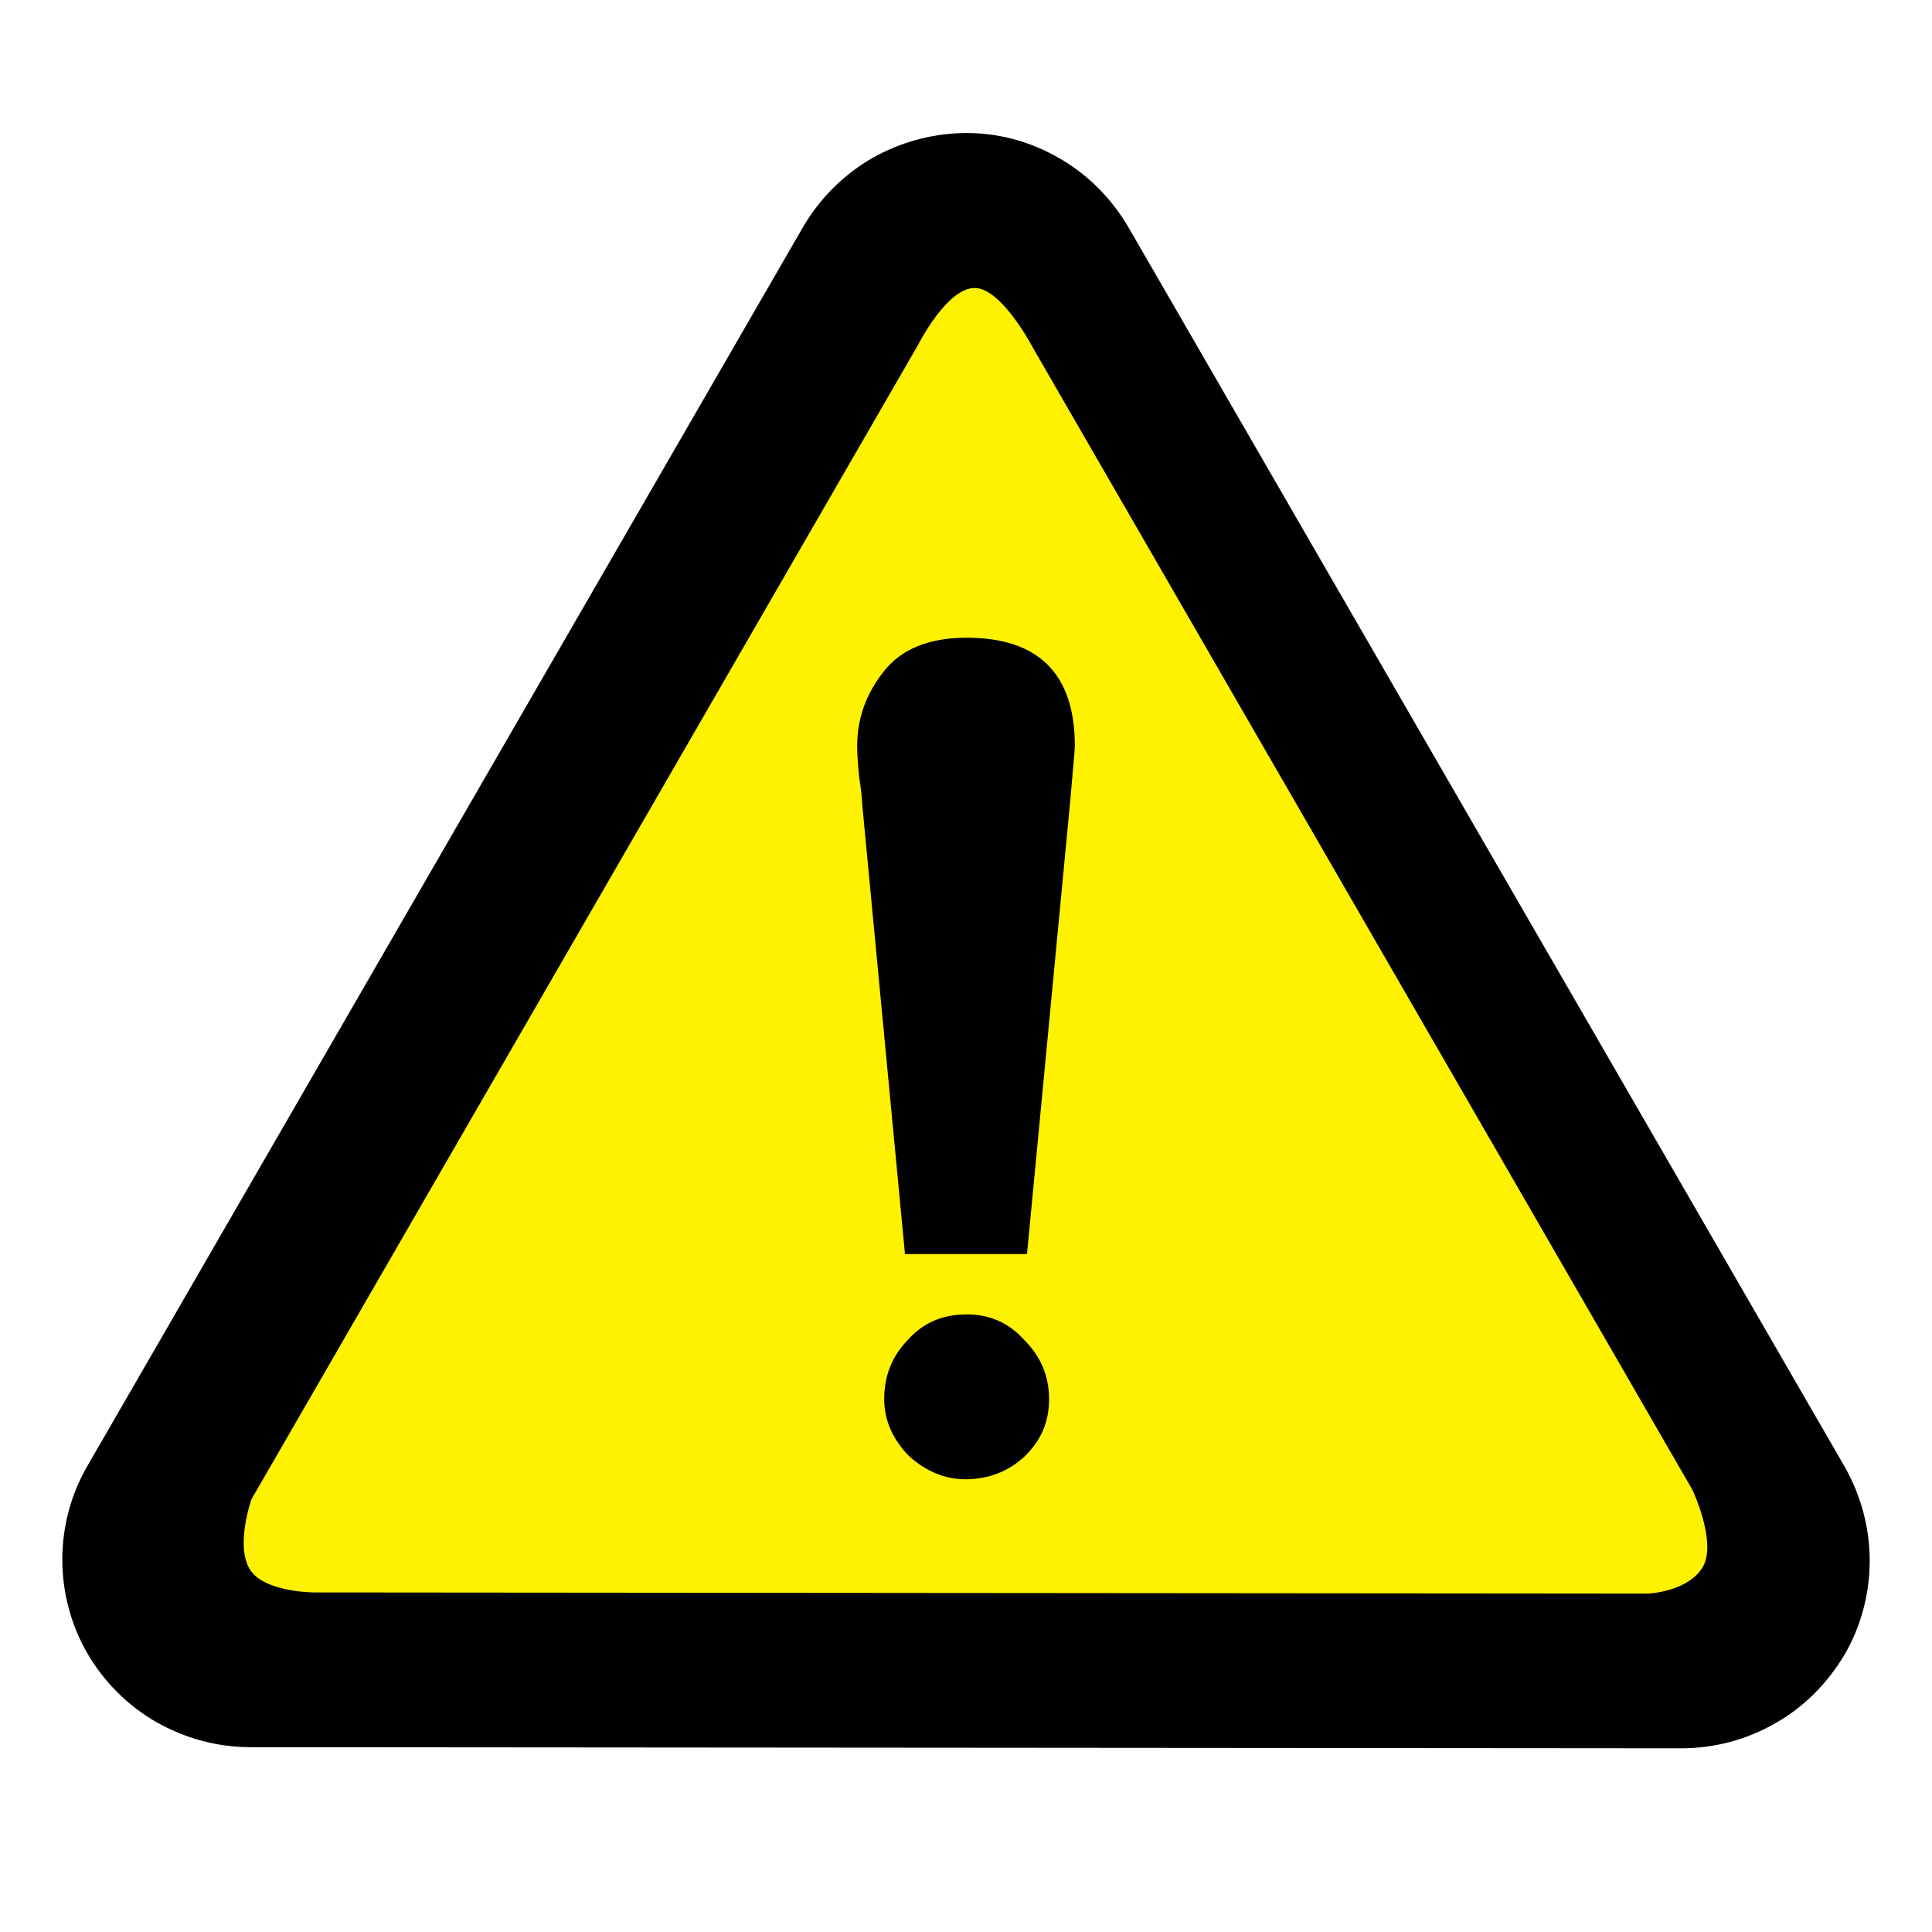
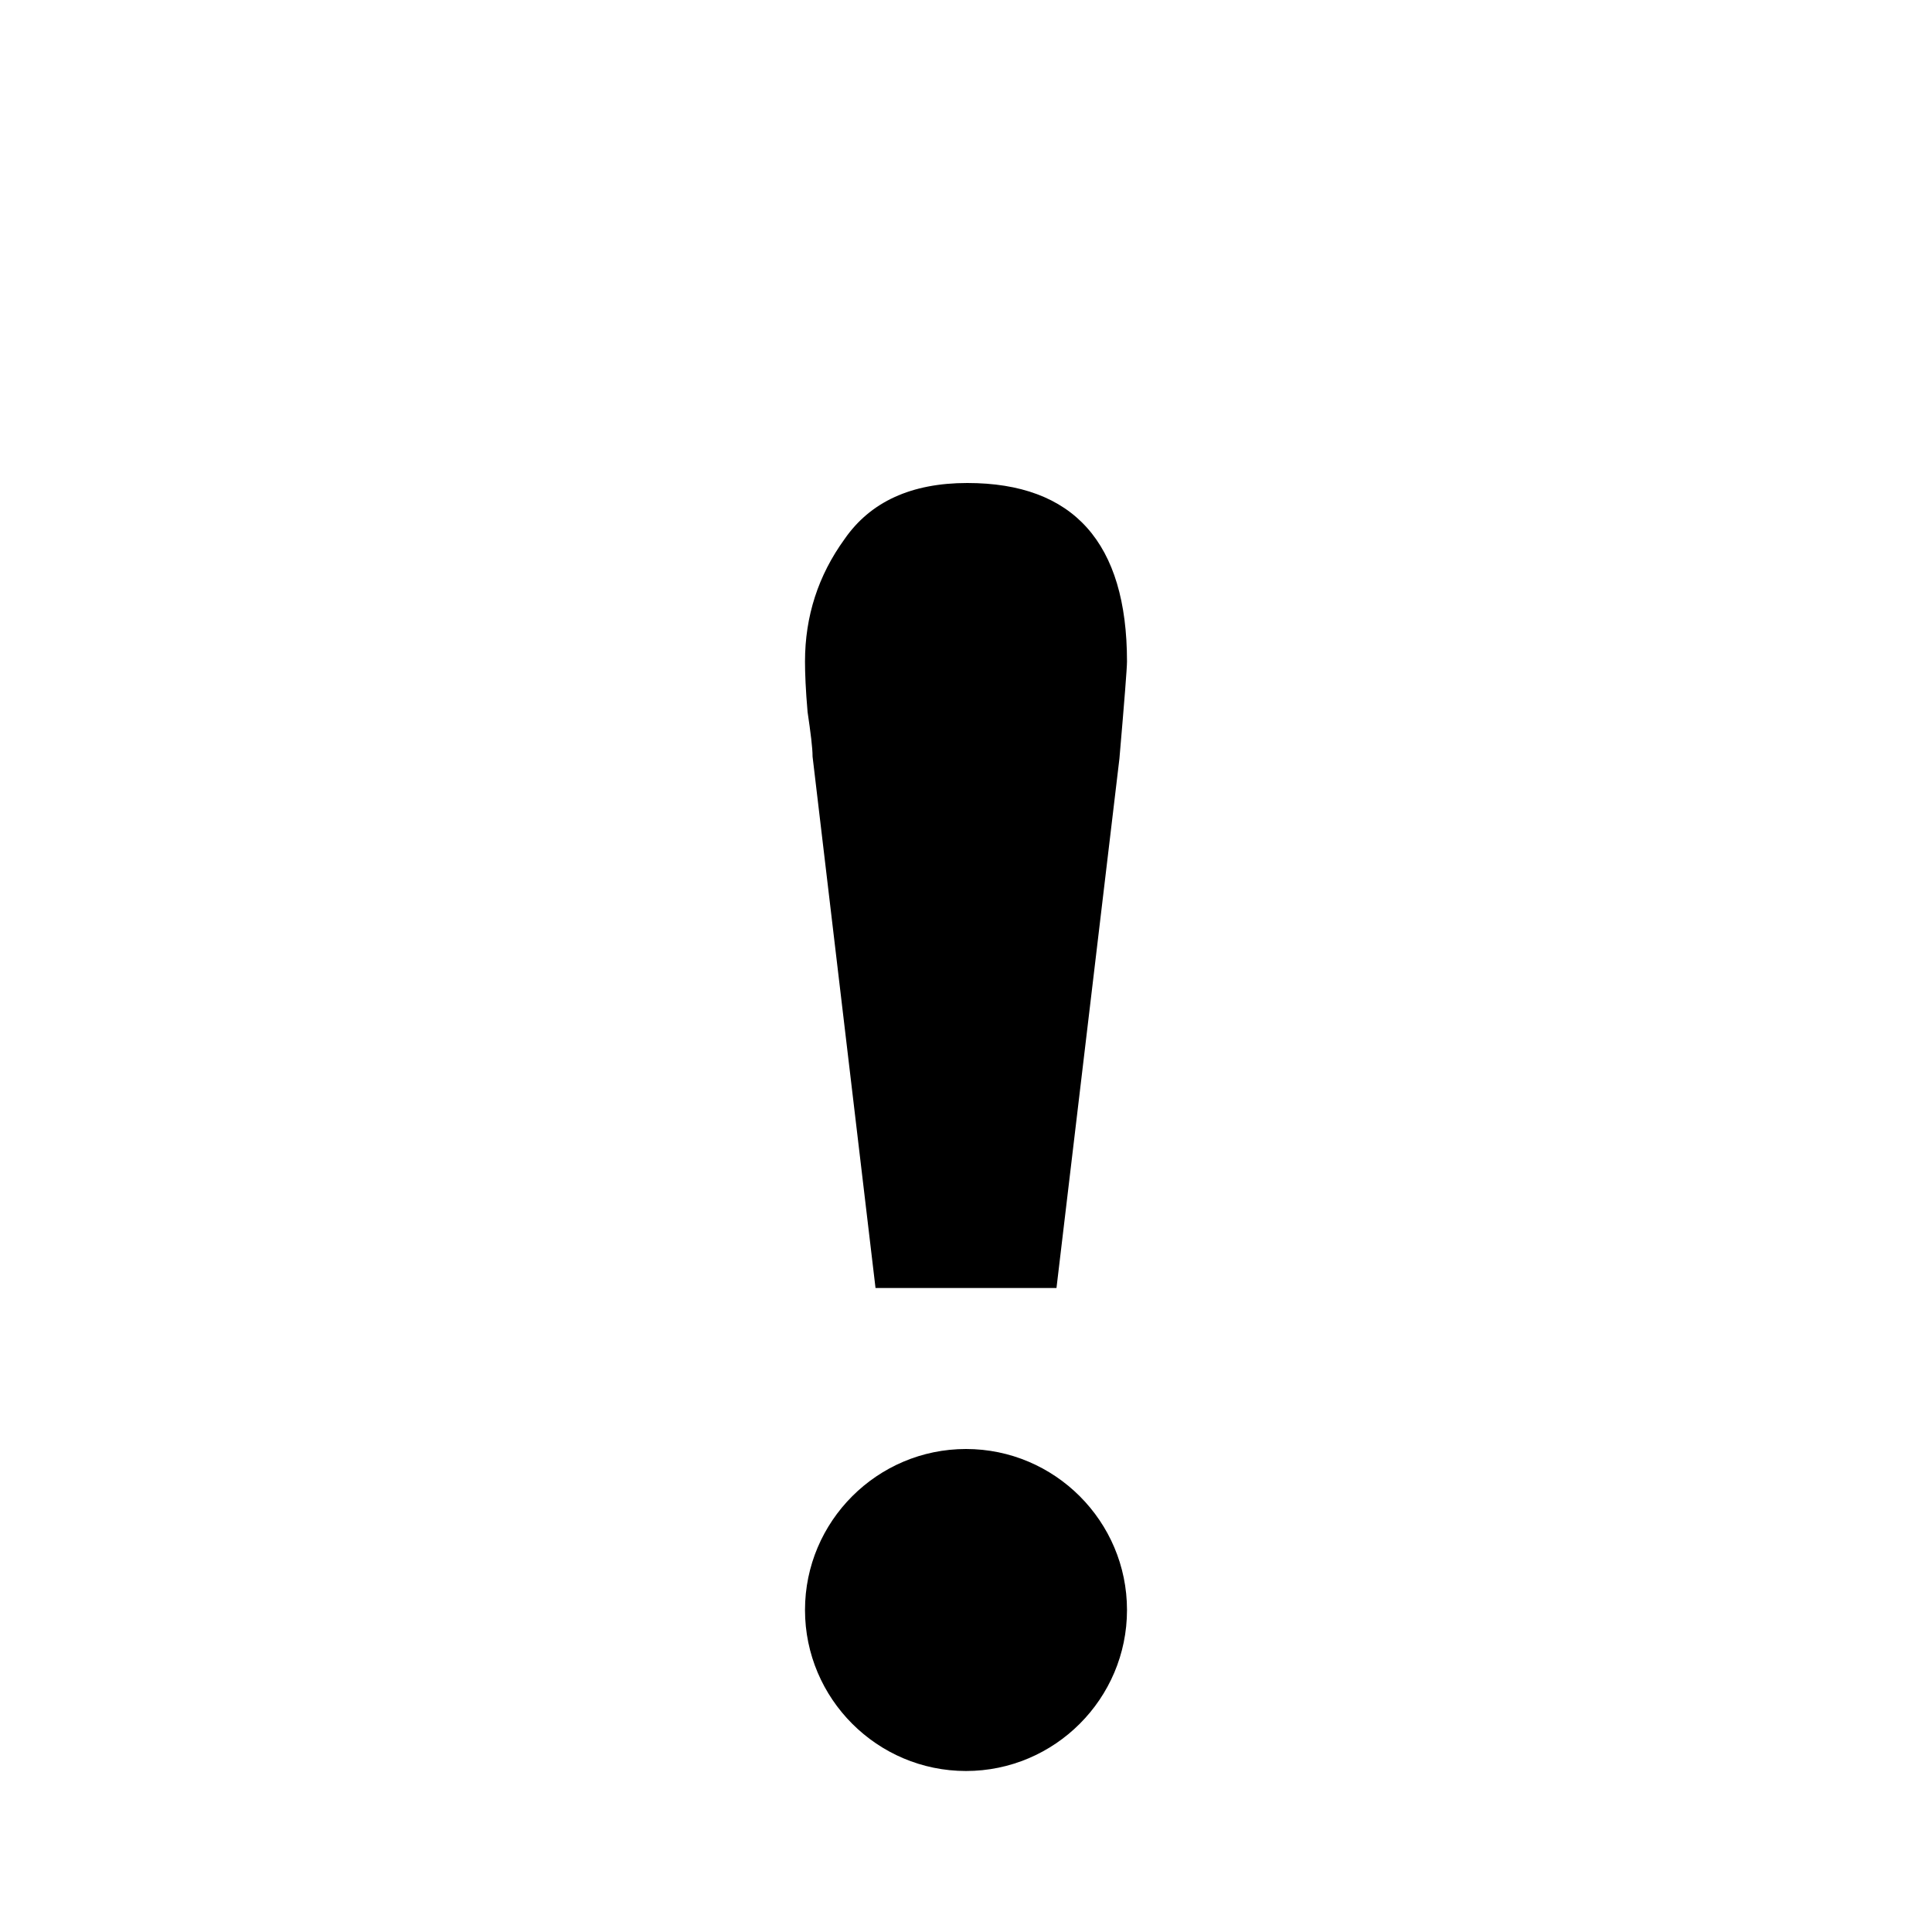
<svg xmlns="http://www.w3.org/2000/svg" width="12" height="12" viewBox="0 0 12 12">
-   <path fill-rule="evenodd" fill="rgb(0%, 0%, 0%)" fill-opacity="1" d="M 5.938 0.828 C 5.742 0.84 5.555 0.898 5.387 1 C 5.223 1.102 5.086 1.242 4.988 1.41 L 0.543 9.105 C 0.441 9.281 0.387 9.48 0.387 9.688 C 0.387 9.891 0.441 10.094 0.543 10.27 C 0.645 10.445 0.793 10.594 0.969 10.695 C 1.148 10.797 1.348 10.852 1.555 10.852 L 10.445 10.859 C 10.648 10.859 10.852 10.805 11.027 10.703 C 11.207 10.602 11.352 10.453 11.457 10.277 C 11.559 10.102 11.613 9.898 11.613 9.695 C 11.613 9.488 11.559 9.289 11.457 9.109 L 7.008 1.41 C 6.898 1.223 6.742 1.07 6.555 0.969 C 6.363 0.863 6.152 0.816 5.938 0.828 Z M 5.938 0.828 " />
-   <path fill-rule="nonzero" fill="rgb(100%, 94.902%, 0%)" fill-opacity="1" d="M 1.551 9.746 C 1.461 9.598 1.562 9.312 1.562 9.312 L 5.703 2.141 C 5.703 2.141 5.883 1.785 6.055 1.789 C 6.223 1.789 6.418 2.164 6.418 2.164 L 10.512 9.254 C 10.512 9.254 10.664 9.574 10.578 9.73 C 10.488 9.887 10.238 9.898 10.238 9.898 L 1.953 9.891 C 1.953 9.891 1.637 9.891 1.551 9.746 Z M 1.551 9.746 " />
-   <path fill-rule="nonzero" fill="rgb(0%, 0%, 0%)" fill-opacity="1" d="M 6.676 4.633 C 6.676 4.66 6.664 4.781 6.645 5 L 6.379 7.789 L 5.621 7.789 L 5.355 4.992 C 5.355 4.961 5.348 4.902 5.336 4.824 C 5.328 4.742 5.324 4.68 5.324 4.633 C 5.324 4.465 5.379 4.309 5.488 4.172 C 5.598 4.031 5.77 3.961 6.004 3.961 C 6.453 3.961 6.676 4.188 6.676 4.633 Z M 6.363 8.324 C 6.465 8.426 6.516 8.547 6.516 8.691 C 6.516 8.832 6.465 8.949 6.363 9.047 C 6.262 9.141 6.137 9.188 5.996 9.188 C 5.871 9.188 5.754 9.141 5.645 9.043 C 5.543 8.938 5.492 8.82 5.492 8.691 C 5.492 8.547 5.539 8.426 5.637 8.324 C 5.734 8.215 5.855 8.164 6.004 8.164 C 6.145 8.164 6.266 8.215 6.363 8.324 " />
+   <path fill-rule="nonzero" fill="rgb(0%, 0%, 0%)" fill-opacity="1" d="M 7 4.109 C 7 4.148 6.984 4.352 6.953 4.711 L 6.562 8 L 5.438 8 L 5.047 4.699 C 5.047 4.645 5.035 4.551 5.016 4.422 C 5.004 4.285 5 4.18 5 4.109 C 5 3.828 5.082 3.574 5.246 3.348 C 5.406 3.117 5.66 3 6.008 3 C 6.668 3 7 3.371 7 4.109 Z M 7 4.109 " />
+   <path fill-rule="nonzero" fill="rgb(0%, 0%, 0%)" fill-opacity="1" d="M 7 10 C 7 10.551 6.551 11 6 11 C 5.449 11 5 10.551 5 10 C 5 9.449 5.449 9 6 9 C 6.551 9 7 9.449 7 10 Z M 7 10 " />
</svg>
